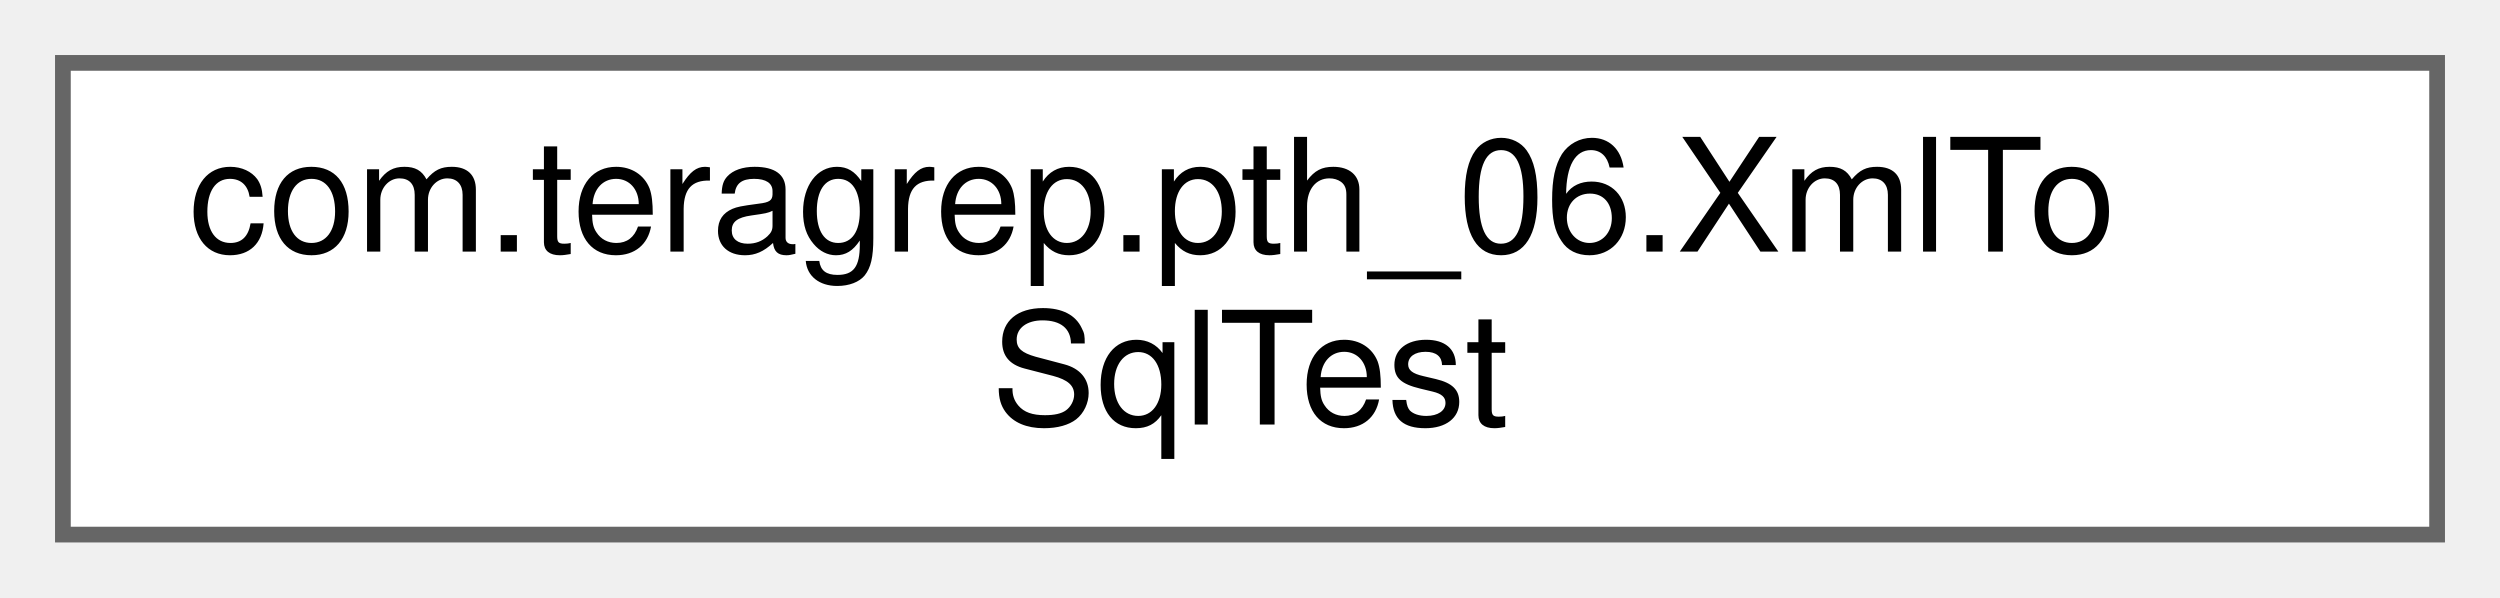
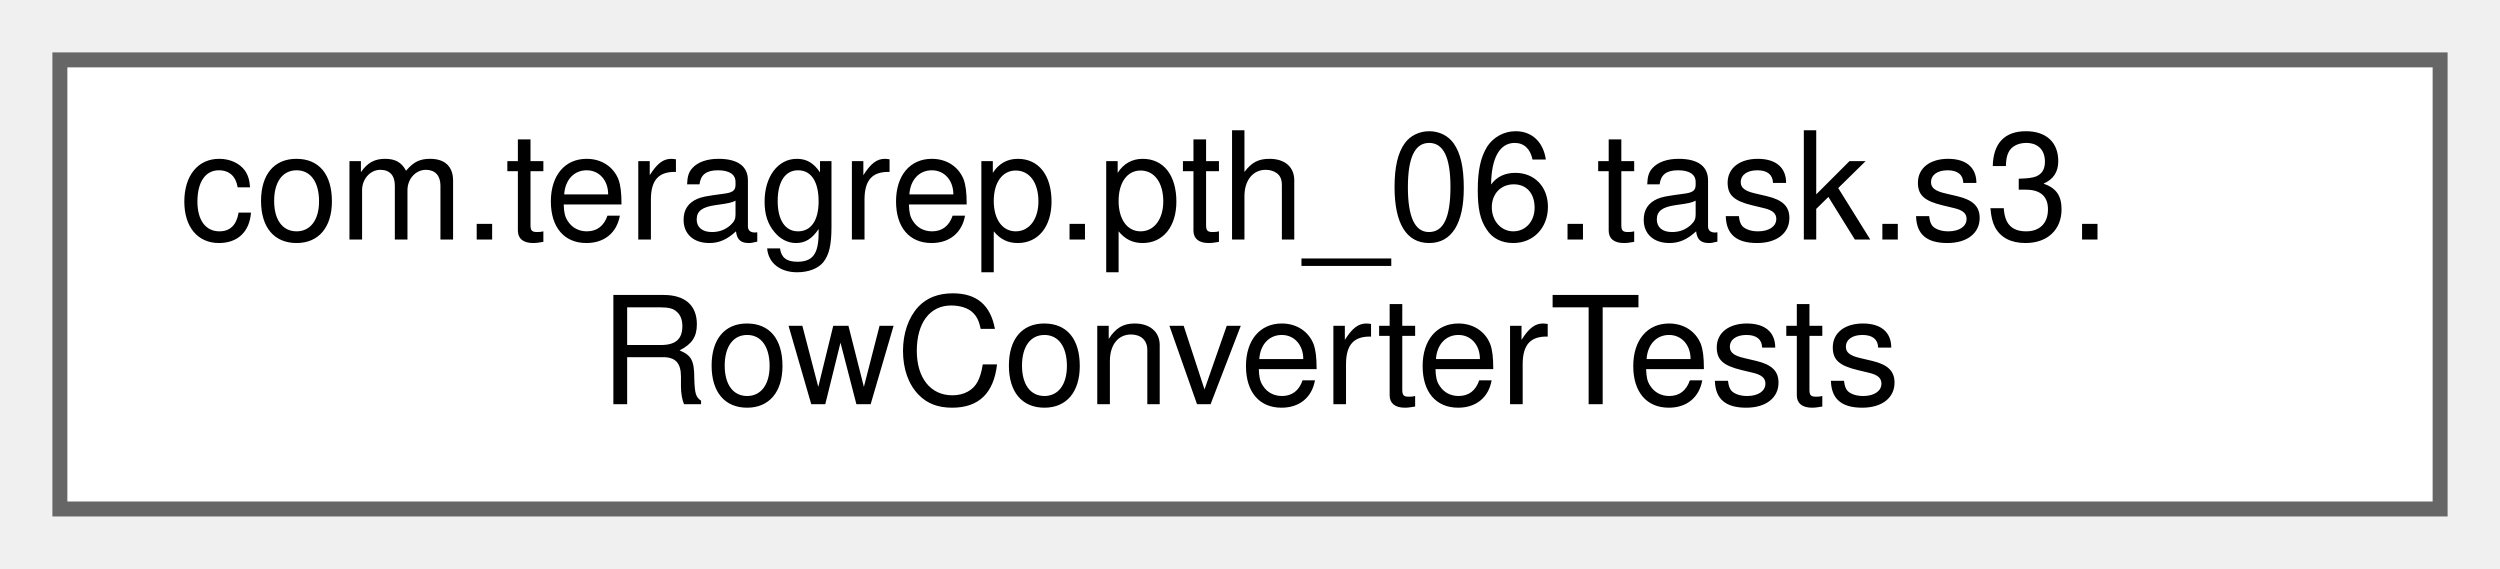
- <svg xmlns="http://www.w3.org/2000/svg" xmlns:xlink="http://www.w3.org/1999/xlink" width="159pt" height="38pt" viewBox="0.00 0.00 159.00 38.00">
+ <svg xmlns="http://www.w3.org/2000/svg" xmlns:xlink="http://www.w3.org/1999/xlink" width="167pt" height="38pt" viewBox="0.00 0.00 167.00 38.00">
  <g id="graph0" class="graph" transform="scale(1 1) rotate(0) translate(4 34)">
    <g id="Node000000" class="node">
      <g id="a_Node000000">
-         <a xlink:href="classcom_1_1teragrep_1_1pth__06_1_1XmlToSqlTest.html" target="_top" xlink:title=" ">
-           <polygon fill="white" stroke="#666666" points="151,-30 0,-30 0,0 151,0 151,-30" />
-           <text text-anchor="start" x="8" y="-18" font-family="Helvetica,sans-Serif" font-size="10.00">com.teragrep.pth_06.XmlTo</text>
-           <text text-anchor="middle" x="75.5" y="-7" font-family="Helvetica,sans-Serif" font-size="10.00">SqlTest</text>
+         <a xlink:href="classcom_1_1teragrep_1_1pth__06_1_1task_1_1s3_1_1RowConverterTests.html" target="_top" xlink:title=" ">
+           <polygon fill="white" stroke="#666666" points="159,-30 0,-30 0,0 159,0 159,-30" />
+           <text text-anchor="start" x="8" y="-18" font-family="Helvetica,sans-Serif" font-size="10.00">com.teragrep.pth_06.task.s3.</text>
+           <text text-anchor="middle" x="79.5" y="-7" font-family="Helvetica,sans-Serif" font-size="10.00">RowConverterTests</text>
        </a>
      </g>
    </g>
  </g>
</svg>
